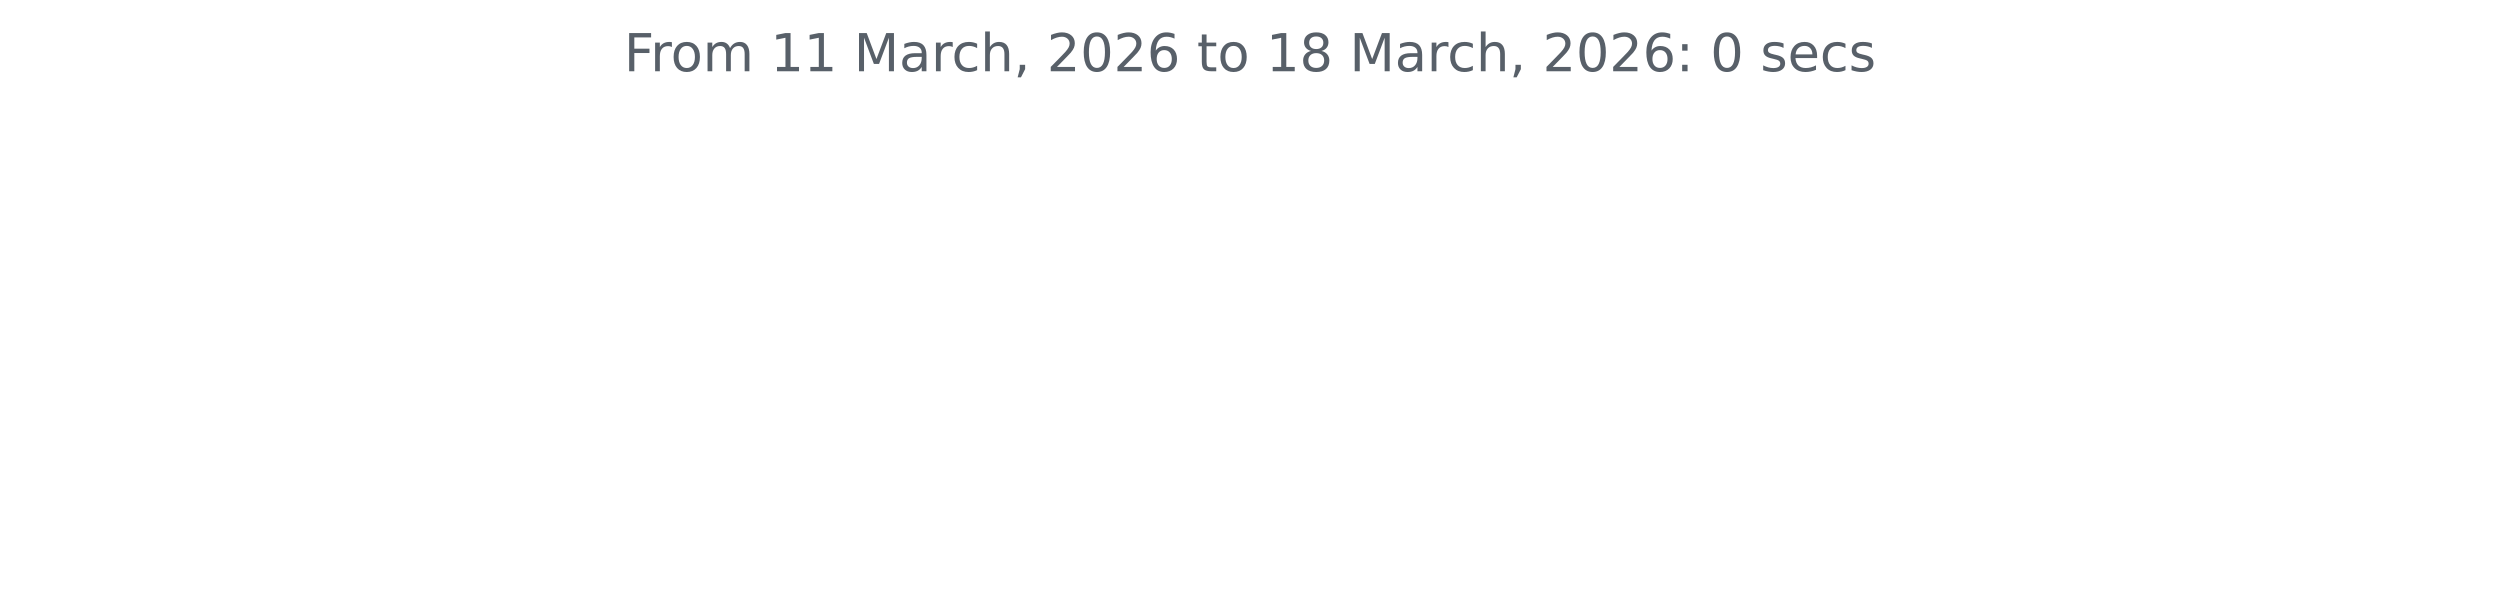
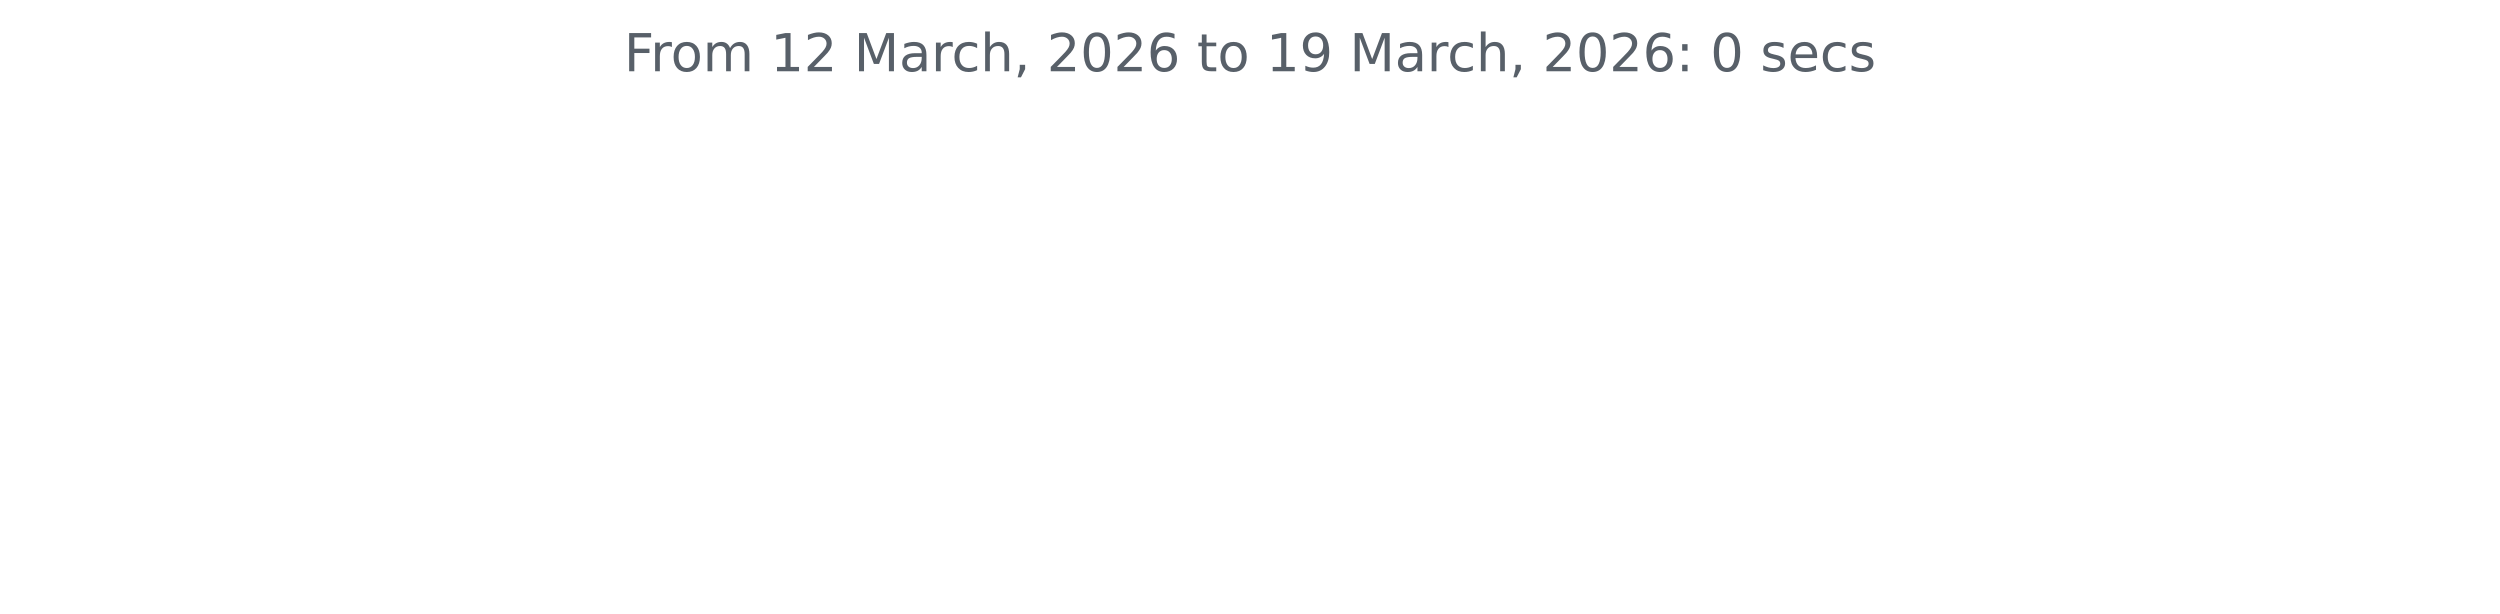
<svg xmlns="http://www.w3.org/2000/svg" xmlns:xlink="http://www.w3.org/1999/xlink" width="572.4pt" height="140.398pt" viewBox="0 0 572.4 140.398" version="1.1">
  <defs>
    <style type="text/css">*{stroke-linejoin: round; stroke-linecap: butt}</style>
  </defs>
  <g id="figure_1">
    <g id="patch_1">
      <path d="M 0 140.398  L 572.4 140.398  L 572.4 0  L 0 0  L 0 140.398  z " style="fill: none" />
    </g>
    <g id="axes_1">
      <g id="matplotlib.axis_1" />
      <g id="matplotlib.axis_2" />
      <g id="text_1">
        <g style="fill: #586069" transform="translate(142.8731 16.31812) scale(0.12 -0.12)">
          <defs>
            <path id="DejaVuSans-46" d="M 628 4666  L 3309 4666  L 3309 4134  L 1259 4134  L 1259 2759  L 3109 2759  L 3109 2228  L 1259 2228  L 1259 0  L 628 0  L 628 4666  z " transform="scale(0.015625)" />
            <path id="DejaVuSans-72" d="M 2631 2963  Q 2534 3019 2420 3045  Q 2306 3072 2169 3072  Q 1681 3072 1420 2755  Q 1159 2438 1159 1844  L 1159 0  L 581 0  L 581 3500  L 1159 3500  L 1159 2956  Q 1341 3275 1631 3429  Q 1922 3584 2338 3584  Q 2397 3584 2469 3576  Q 2541 3569 2628 3553  L 2631 2963  z " transform="scale(0.015625)" />
            <path id="DejaVuSans-6f" d="M 1959 3097  Q 1497 3097 1228 2736  Q 959 2375 959 1747  Q 959 1119 1226 758  Q 1494 397 1959 397  Q 2419 397 2687 759  Q 2956 1122 2956 1747  Q 2956 2369 2687 2733  Q 2419 3097 1959 3097  z M 1959 3584  Q 2709 3584 3137 3096  Q 3566 2609 3566 1747  Q 3566 888 3137 398  Q 2709 -91 1959 -91  Q 1206 -91 779 398  Q 353 888 353 1747  Q 353 2609 779 3096  Q 1206 3584 1959 3584  z " transform="scale(0.015625)" />
            <path id="DejaVuSans-6d" d="M 3328 2828  Q 3544 3216 3844 3400  Q 4144 3584 4550 3584  Q 5097 3584 5394 3201  Q 5691 2819 5691 2113  L 5691 0  L 5113 0  L 5113 2094  Q 5113 2597 4934 2840  Q 4756 3084 4391 3084  Q 3944 3084 3684 2787  Q 3425 2491 3425 1978  L 3425 0  L 2847 0  L 2847 2094  Q 2847 2600 2669 2842  Q 2491 3084 2119 3084  Q 1678 3084 1418 2786  Q 1159 2488 1159 1978  L 1159 0  L 581 0  L 581 3500  L 1159 3500  L 1159 2956  Q 1356 3278 1631 3431  Q 1906 3584 2284 3584  Q 2666 3584 2933 3390  Q 3200 3197 3328 2828  z " transform="scale(0.015625)" />
            <path id="DejaVuSans-20" transform="scale(0.015625)" />
            <path id="DejaVuSans-31" d="M 794 531  L 1825 531  L 1825 4091  L 703 3866  L 703 4441  L 1819 4666  L 2450 4666  L 2450 531  L 3481 531  L 3481 0  L 794 0  L 794 531  z " transform="scale(0.015625)" />
+             <path id="DejaVuSans-32" d="M 1228 531  L 3431 531  L 3431 0  L 469 0  L 469 531  Q 828 903 1448 1529  Q 2069 2156 2228 2338  Q 2531 2678 2651 2914  Q 2772 3150 2772 3378  Q 2772 3750 2511 3984  Q 2250 4219 1831 4219  Q 1534 4219 1204 4116  Q 875 4013 500 3803  L 500 4441  Q 881 4594 1212 4672  Q 1544 4750 1819 4750  Q 2544 4750 2975 4387  Q 3406 4025 3406 3419  Q 3406 3131 3298 2873  Q 3191 2616 2906 2266  Q 2828 2175 2409 1742  Q 1991 1309 1228 531  z " transform="scale(0.015625)" />
            <path id="DejaVuSans-4d" d="M 628 4666  L 1569 4666  L 2759 1491  L 3956 4666  L 4897 4666  L 4897 0  L 4281 0  L 4281 4097  L 3078 897  L 2444 897  L 1241 4097  L 1241 0  L 628 0  L 628 4666  z " transform="scale(0.015625)" />
            <path id="DejaVuSans-61" d="M 2194 1759  Q 1497 1759 1228 1600  Q 959 1441 959 1056  Q 959 750 1161 570  Q 1363 391 1709 391  Q 2188 391 2477 730  Q 2766 1069 2766 1631  L 2766 1759  L 2194 1759  z M 3341 1997  L 3341 0  L 2766 0  L 2766 531  Q 2569 213 2275 61  Q 1981 -91 1556 -91  Q 1019 -91 701 211  Q 384 513 384 1019  Q 384 1609 779 1909  Q 1175 2209 1959 2209  L 2766 2209  L 2766 2266  Q 2766 2663 2505 2880  Q 2244 3097 1772 3097  Q 1472 3097 1187 3025  Q 903 2953 641 2809  L 641 3341  Q 956 3463 1253 3523  Q 1550 3584 1831 3584  Q 2591 3584 2966 3190  Q 3341 2797 3341 1997  z " transform="scale(0.015625)" />
            <path id="DejaVuSans-63" d="M 3122 3366  L 3122 2828  Q 2878 2963 2633 3030  Q 2388 3097 2138 3097  Q 1578 3097 1268 2742  Q 959 2388 959 1747  Q 959 1106 1268 751  Q 1578 397 2138 397  Q 2388 397 2633 464  Q 2878 531 3122 666  L 3122 134  Q 2881 22 2623 -34  Q 2366 -91 2075 -91  Q 1284 -91 818 406  Q 353 903 353 1747  Q 353 2603 823 3093  Q 1294 3584 2113 3584  Q 2378 3584 2631 3529  Q 2884 3475 3122 3366  z " transform="scale(0.015625)" />
            <path id="DejaVuSans-68" d="M 3513 2113  L 3513 0  L 2938 0  L 2938 2094  Q 2938 2591 2744 2837  Q 2550 3084 2163 3084  Q 1697 3084 1428 2787  Q 1159 2491 1159 1978  L 1159 0  L 581 0  L 581 4863  L 1159 4863  L 1159 2956  Q 1366 3272 1645 3428  Q 1925 3584 2291 3584  Q 2894 3584 3203 3211  Q 3513 2838 3513 2113  z " transform="scale(0.015625)" />
            <path id="DejaVuSans-2c" d="M 750 794  L 1409 794  L 1409 256  L 897 -744  L 494 -744  L 750 256  L 750 794  z " transform="scale(0.015625)" />
-             <path id="DejaVuSans-32" d="M 1228 531  L 3431 531  L 3431 0  L 469 0  L 469 531  Q 828 903 1448 1529  Q 2069 2156 2228 2338  Q 2531 2678 2651 2914  Q 2772 3150 2772 3378  Q 2772 3750 2511 3984  Q 2250 4219 1831 4219  Q 1534 4219 1204 4116  Q 875 4013 500 3803  L 500 4441  Q 881 4594 1212 4672  Q 1544 4750 1819 4750  Q 2544 4750 2975 4387  Q 3406 4025 3406 3419  Q 3406 3131 3298 2873  Q 3191 2616 2906 2266  Q 2828 2175 2409 1742  Q 1991 1309 1228 531  z " transform="scale(0.015625)" />
            <path id="DejaVuSans-30" d="M 2034 4250  Q 1547 4250 1301 3770  Q 1056 3291 1056 2328  Q 1056 1369 1301 889  Q 1547 409 2034 409  Q 2525 409 2770 889  Q 3016 1369 3016 2328  Q 3016 3291 2770 3770  Q 2525 4250 2034 4250  z M 2034 4750  Q 2819 4750 3233 4129  Q 3647 3509 3647 2328  Q 3647 1150 3233 529  Q 2819 -91 2034 -91  Q 1250 -91 836 529  Q 422 1150 422 2328  Q 422 3509 836 4129  Q 1250 4750 2034 4750  z " transform="scale(0.015625)" />
            <path id="DejaVuSans-36" d="M 2113 2584  Q 1688 2584 1439 2293  Q 1191 2003 1191 1497  Q 1191 994 1439 701  Q 1688 409 2113 409  Q 2538 409 2786 701  Q 3034 994 3034 1497  Q 3034 2003 2786 2293  Q 2538 2584 2113 2584  z M 3366 4563  L 3366 3988  Q 3128 4100 2886 4159  Q 2644 4219 2406 4219  Q 1781 4219 1451 3797  Q 1122 3375 1075 2522  Q 1259 2794 1537 2939  Q 1816 3084 2150 3084  Q 2853 3084 3261 2657  Q 3669 2231 3669 1497  Q 3669 778 3244 343  Q 2819 -91 2113 -91  Q 1303 -91 875 529  Q 447 1150 447 2328  Q 447 3434 972 4092  Q 1497 4750 2381 4750  Q 2619 4750 2861 4703  Q 3103 4656 3366 4563  z " transform="scale(0.015625)" />
            <path id="DejaVuSans-74" d="M 1172 4494  L 1172 3500  L 2356 3500  L 2356 3053  L 1172 3053  L 1172 1153  Q 1172 725 1289 603  Q 1406 481 1766 481  L 2356 481  L 2356 0  L 1766 0  Q 1100 0 847 248  Q 594 497 594 1153  L 594 3053  L 172 3053  L 172 3500  L 594 3500  L 594 4494  L 1172 4494  z " transform="scale(0.015625)" />
-             <path id="DejaVuSans-38" d="M 2034 2216  Q 1584 2216 1326 1975  Q 1069 1734 1069 1313  Q 1069 891 1326 650  Q 1584 409 2034 409  Q 2484 409 2743 651  Q 3003 894 3003 1313  Q 3003 1734 2745 1975  Q 2488 2216 2034 2216  z M 1403 2484  Q 997 2584 770 2862  Q 544 3141 544 3541  Q 544 4100 942 4425  Q 1341 4750 2034 4750  Q 2731 4750 3128 4425  Q 3525 4100 3525 3541  Q 3525 3141 3298 2862  Q 3072 2584 2669 2484  Q 3125 2378 3379 2068  Q 3634 1759 3634 1313  Q 3634 634 3220 271  Q 2806 -91 2034 -91  Q 1263 -91 848 271  Q 434 634 434 1313  Q 434 1759 690 2068  Q 947 2378 1403 2484  z M 1172 3481  Q 1172 3119 1398 2916  Q 1625 2713 2034 2713  Q 2441 2713 2670 2916  Q 2900 3119 2900 3481  Q 2900 3844 2670 4047  Q 2441 4250 2034 4250  Q 1625 4250 1398 4047  Q 1172 3844 1172 3481  z " transform="scale(0.015625)" />
+             <path id="DejaVuSans-39" d="M 703 97  L 703 672  Q 941 559 1184 500  Q 1428 441 1663 441  Q 2288 441 2617 861  Q 2947 1281 2994 2138  Q 2813 1869 2534 1725  Q 2256 1581 1919 1581  Q 1219 1581 811 2004  Q 403 2428 403 3163  Q 403 3881 828 4315  Q 1253 4750 1959 4750  Q 2769 4750 3195 4129  Q 3622 3509 3622 2328  Q 3622 1225 3098 567  Q 2575 -91 1691 -91  Q 1453 -91 1209 -44  Q 966 3 703 97  z M 1959 2075  Q 2384 2075 2632 2365  Q 2881 2656 2881 3163  Q 2881 3666 2632 3958  Q 2384 4250 1959 4250  Q 1534 4250 1286 3958  Q 1038 3666 1038 3163  Q 1038 2656 1286 2365  Q 1534 2075 1959 2075  z " transform="scale(0.015625)" />
            <path id="DejaVuSans-3a" d="M 750 794  L 1409 794  L 1409 0  L 750 0  L 750 794  z M 750 3309  L 1409 3309  L 1409 2516  L 750 2516  L 750 3309  z " transform="scale(0.015625)" />
            <path id="DejaVuSans-73" d="M 2834 3397  L 2834 2853  Q 2591 2978 2328 3040  Q 2066 3103 1784 3103  Q 1356 3103 1142 2972  Q 928 2841 928 2578  Q 928 2378 1081 2264  Q 1234 2150 1697 2047  L 1894 2003  Q 2506 1872 2764 1633  Q 3022 1394 3022 966  Q 3022 478 2636 193  Q 2250 -91 1575 -91  Q 1294 -91 989 -36  Q 684 19 347 128  L 347 722  Q 666 556 975 473  Q 1284 391 1588 391  Q 1994 391 2212 530  Q 2431 669 2431 922  Q 2431 1156 2273 1281  Q 2116 1406 1581 1522  L 1381 1569  Q 847 1681 609 1914  Q 372 2147 372 2553  Q 372 3047 722 3315  Q 1072 3584 1716 3584  Q 2034 3584 2315 3537  Q 2597 3491 2834 3397  z " transform="scale(0.015625)" />
            <path id="DejaVuSans-65" d="M 3597 1894  L 3597 1613  L 953 1613  Q 991 1019 1311 708  Q 1631 397 2203 397  Q 2534 397 2845 478  Q 3156 559 3463 722  L 3463 178  Q 3153 47 2828 -22  Q 2503 -91 2169 -91  Q 1331 -91 842 396  Q 353 884 353 1716  Q 353 2575 817 3079  Q 1281 3584 2069 3584  Q 2775 3584 3186 3129  Q 3597 2675 3597 1894  z M 3022 2063  Q 3016 2534 2758 2815  Q 2500 3097 2075 3097  Q 1594 3097 1305 2825  Q 1016 2553 972 2059  L 3022 2063  z " transform="scale(0.015625)" />
          </defs>
          <use xlink:href="#DejaVuSans-46" />
          <use xlink:href="#DejaVuSans-72" x="50.27" />
          <use xlink:href="#DejaVuSans-6f" x="89.133" />
          <use xlink:href="#DejaVuSans-6d" x="150.314" />
          <use xlink:href="#DejaVuSans-20" x="247.727" />
          <use xlink:href="#DejaVuSans-31" x="279.514" />
-           <use xlink:href="#DejaVuSans-31" x="343.137" />
+           <use xlink:href="#DejaVuSans-32" x="343.137" />
          <use xlink:href="#DejaVuSans-20" x="406.76" />
          <use xlink:href="#DejaVuSans-4d" x="438.547" />
          <use xlink:href="#DejaVuSans-61" x="524.826" />
          <use xlink:href="#DejaVuSans-72" x="586.105" />
          <use xlink:href="#DejaVuSans-63" x="624.969" />
          <use xlink:href="#DejaVuSans-68" x="679.949" />
          <use xlink:href="#DejaVuSans-2c" x="743.328" />
          <use xlink:href="#DejaVuSans-20" x="775.115" />
          <use xlink:href="#DejaVuSans-32" x="806.902" />
          <use xlink:href="#DejaVuSans-30" x="870.525" />
          <use xlink:href="#DejaVuSans-32" x="934.148" />
          <use xlink:href="#DejaVuSans-36" x="997.771" />
          <use xlink:href="#DejaVuSans-20" x="1061.395" />
          <use xlink:href="#DejaVuSans-74" x="1093.182" />
          <use xlink:href="#DejaVuSans-6f" x="1132.391" />
          <use xlink:href="#DejaVuSans-20" x="1193.572" />
          <use xlink:href="#DejaVuSans-31" x="1225.359" />
-           <use xlink:href="#DejaVuSans-38" x="1288.982" />
+           <use xlink:href="#DejaVuSans-39" x="1288.982" />
          <use xlink:href="#DejaVuSans-20" x="1352.605" />
          <use xlink:href="#DejaVuSans-4d" x="1384.393" />
          <use xlink:href="#DejaVuSans-61" x="1470.672" />
          <use xlink:href="#DejaVuSans-72" x="1531.951" />
          <use xlink:href="#DejaVuSans-63" x="1570.814" />
          <use xlink:href="#DejaVuSans-68" x="1625.795" />
          <use xlink:href="#DejaVuSans-2c" x="1689.174" />
          <use xlink:href="#DejaVuSans-20" x="1720.961" />
          <use xlink:href="#DejaVuSans-32" x="1752.748" />
          <use xlink:href="#DejaVuSans-30" x="1816.371" />
          <use xlink:href="#DejaVuSans-32" x="1879.994" />
          <use xlink:href="#DejaVuSans-36" x="1943.617" />
          <use xlink:href="#DejaVuSans-3a" x="2007.24" />
          <use xlink:href="#DejaVuSans-20" x="2040.932" />
          <use xlink:href="#DejaVuSans-30" x="2072.719" />
          <use xlink:href="#DejaVuSans-20" x="2136.342" />
          <use xlink:href="#DejaVuSans-73" x="2168.129" />
          <use xlink:href="#DejaVuSans-65" x="2220.229" />
          <use xlink:href="#DejaVuSans-63" x="2281.752" />
          <use xlink:href="#DejaVuSans-73" x="2336.732" />
        </g>
      </g>
    </g>
  </g>
</svg>
